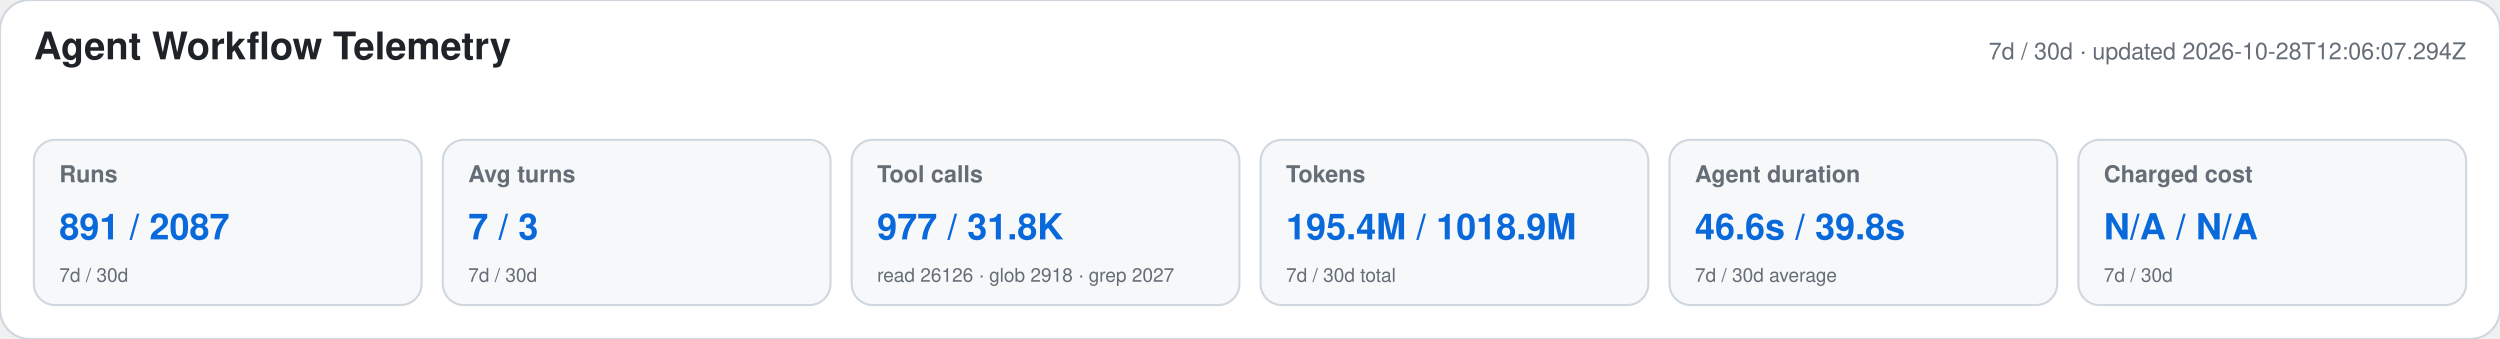
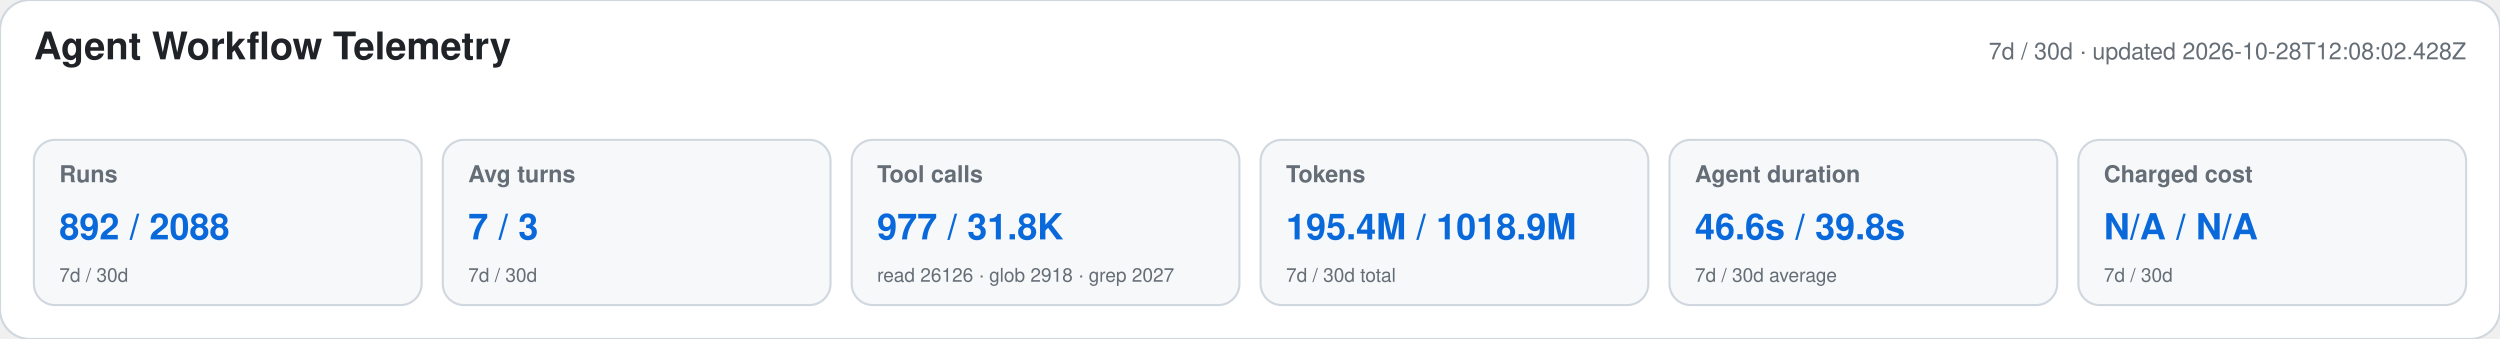
<svg xmlns="http://www.w3.org/2000/svg" width="1180" height="160" viewBox="0 0 1180 160" role="img" aria-labelledby="title desc">
  <style>text{font-family:-apple-system,BlinkMacSystemFont,"Segoe UI",Helvetica,Arial,sans-serif}.heading{font-size:18px;font-weight:650;fill:#1f2328}.meta,.label,.secondary{fill:#656d76}.meta,.label{font-size:11px}.label{font-weight:600}.primary{font-size:17px;font-weight:700;fill:#0969da}.secondary{font-size:9px}</style>
  <rect width="1180" height="160" rx="14" fill="#ffffff" stroke="#d0d7de" />
  <text x="16" y="28" class="heading">Agent Workflow Telemetry</text>
-   <text x="1164" y="28" text-anchor="end" class="meta">7d / 30d · updated 2026-10-28T12:06:07.294Z</text>
+   <text x="1164" y="28" text-anchor="end" class="meta">7d / 30d · updated 2026-10-28T12:08:02.428Z</text>
  <g>
    <rect x="16" y="66" width="183" height="78" rx="10" fill="#f6f8fa" stroke="#d0d7de" />
    <text x="28" y="86" class="label">Runs</text>
-     <text x="28" y="113" class="primary">891 / 2087</text>
+     <text x="28" y="113" class="primary">892 / 2088</text>
    <text x="28" y="133" class="secondary">7d / 30d</text>
  </g>
  <g>
    <rect x="209" y="66" width="183" height="78" rx="10" fill="#f6f8fa" stroke="#d0d7de" />
    <text x="221" y="86" class="label">Avg turns</text>
    <text x="221" y="113" class="primary">7 / 3</text>
    <text x="221" y="133" class="secondary">7d / 30d</text>
  </g>
  <g>
    <rect x="402" y="66" width="183" height="78" rx="10" fill="#f6f8fa" stroke="#d0d7de" />
    <text x="414" y="86" class="label">Tool calls</text>
    <text x="414" y="113" class="primary">977 / 31.8K</text>
    <text x="414" y="133" class="secondary">read 26126 · glob 2918 · grep 2027</text>
  </g>
  <g>
    <rect x="595" y="66" width="183" height="78" rx="10" fill="#f6f8fa" stroke="#d0d7de" />
    <text x="607" y="86" class="label">Tokens</text>
    <text x="607" y="113" class="primary">195.4M / 1018.9M</text>
    <text x="607" y="133" class="secondary">7d / 30d total</text>
  </g>
  <g>
    <rect x="788" y="66" width="183" height="78" rx="10" fill="#f6f8fa" stroke="#d0d7de" />
    <text x="800" y="86" class="label">Agent duration</text>
    <text x="800" y="113" class="primary">46.6s / 39.8s</text>
    <text x="800" y="133" class="secondary">7d / 30d average</text>
  </g>
  <g>
    <rect x="981" y="66" width="183" height="78" rx="10" fill="#f6f8fa" stroke="#d0d7de" />
    <text x="993" y="86" class="label">Charged cost</text>
    <text x="993" y="113" class="primary">N/A / N/A</text>
    <text x="993" y="133" class="secondary">7d / 30d</text>
  </g>
</svg>
